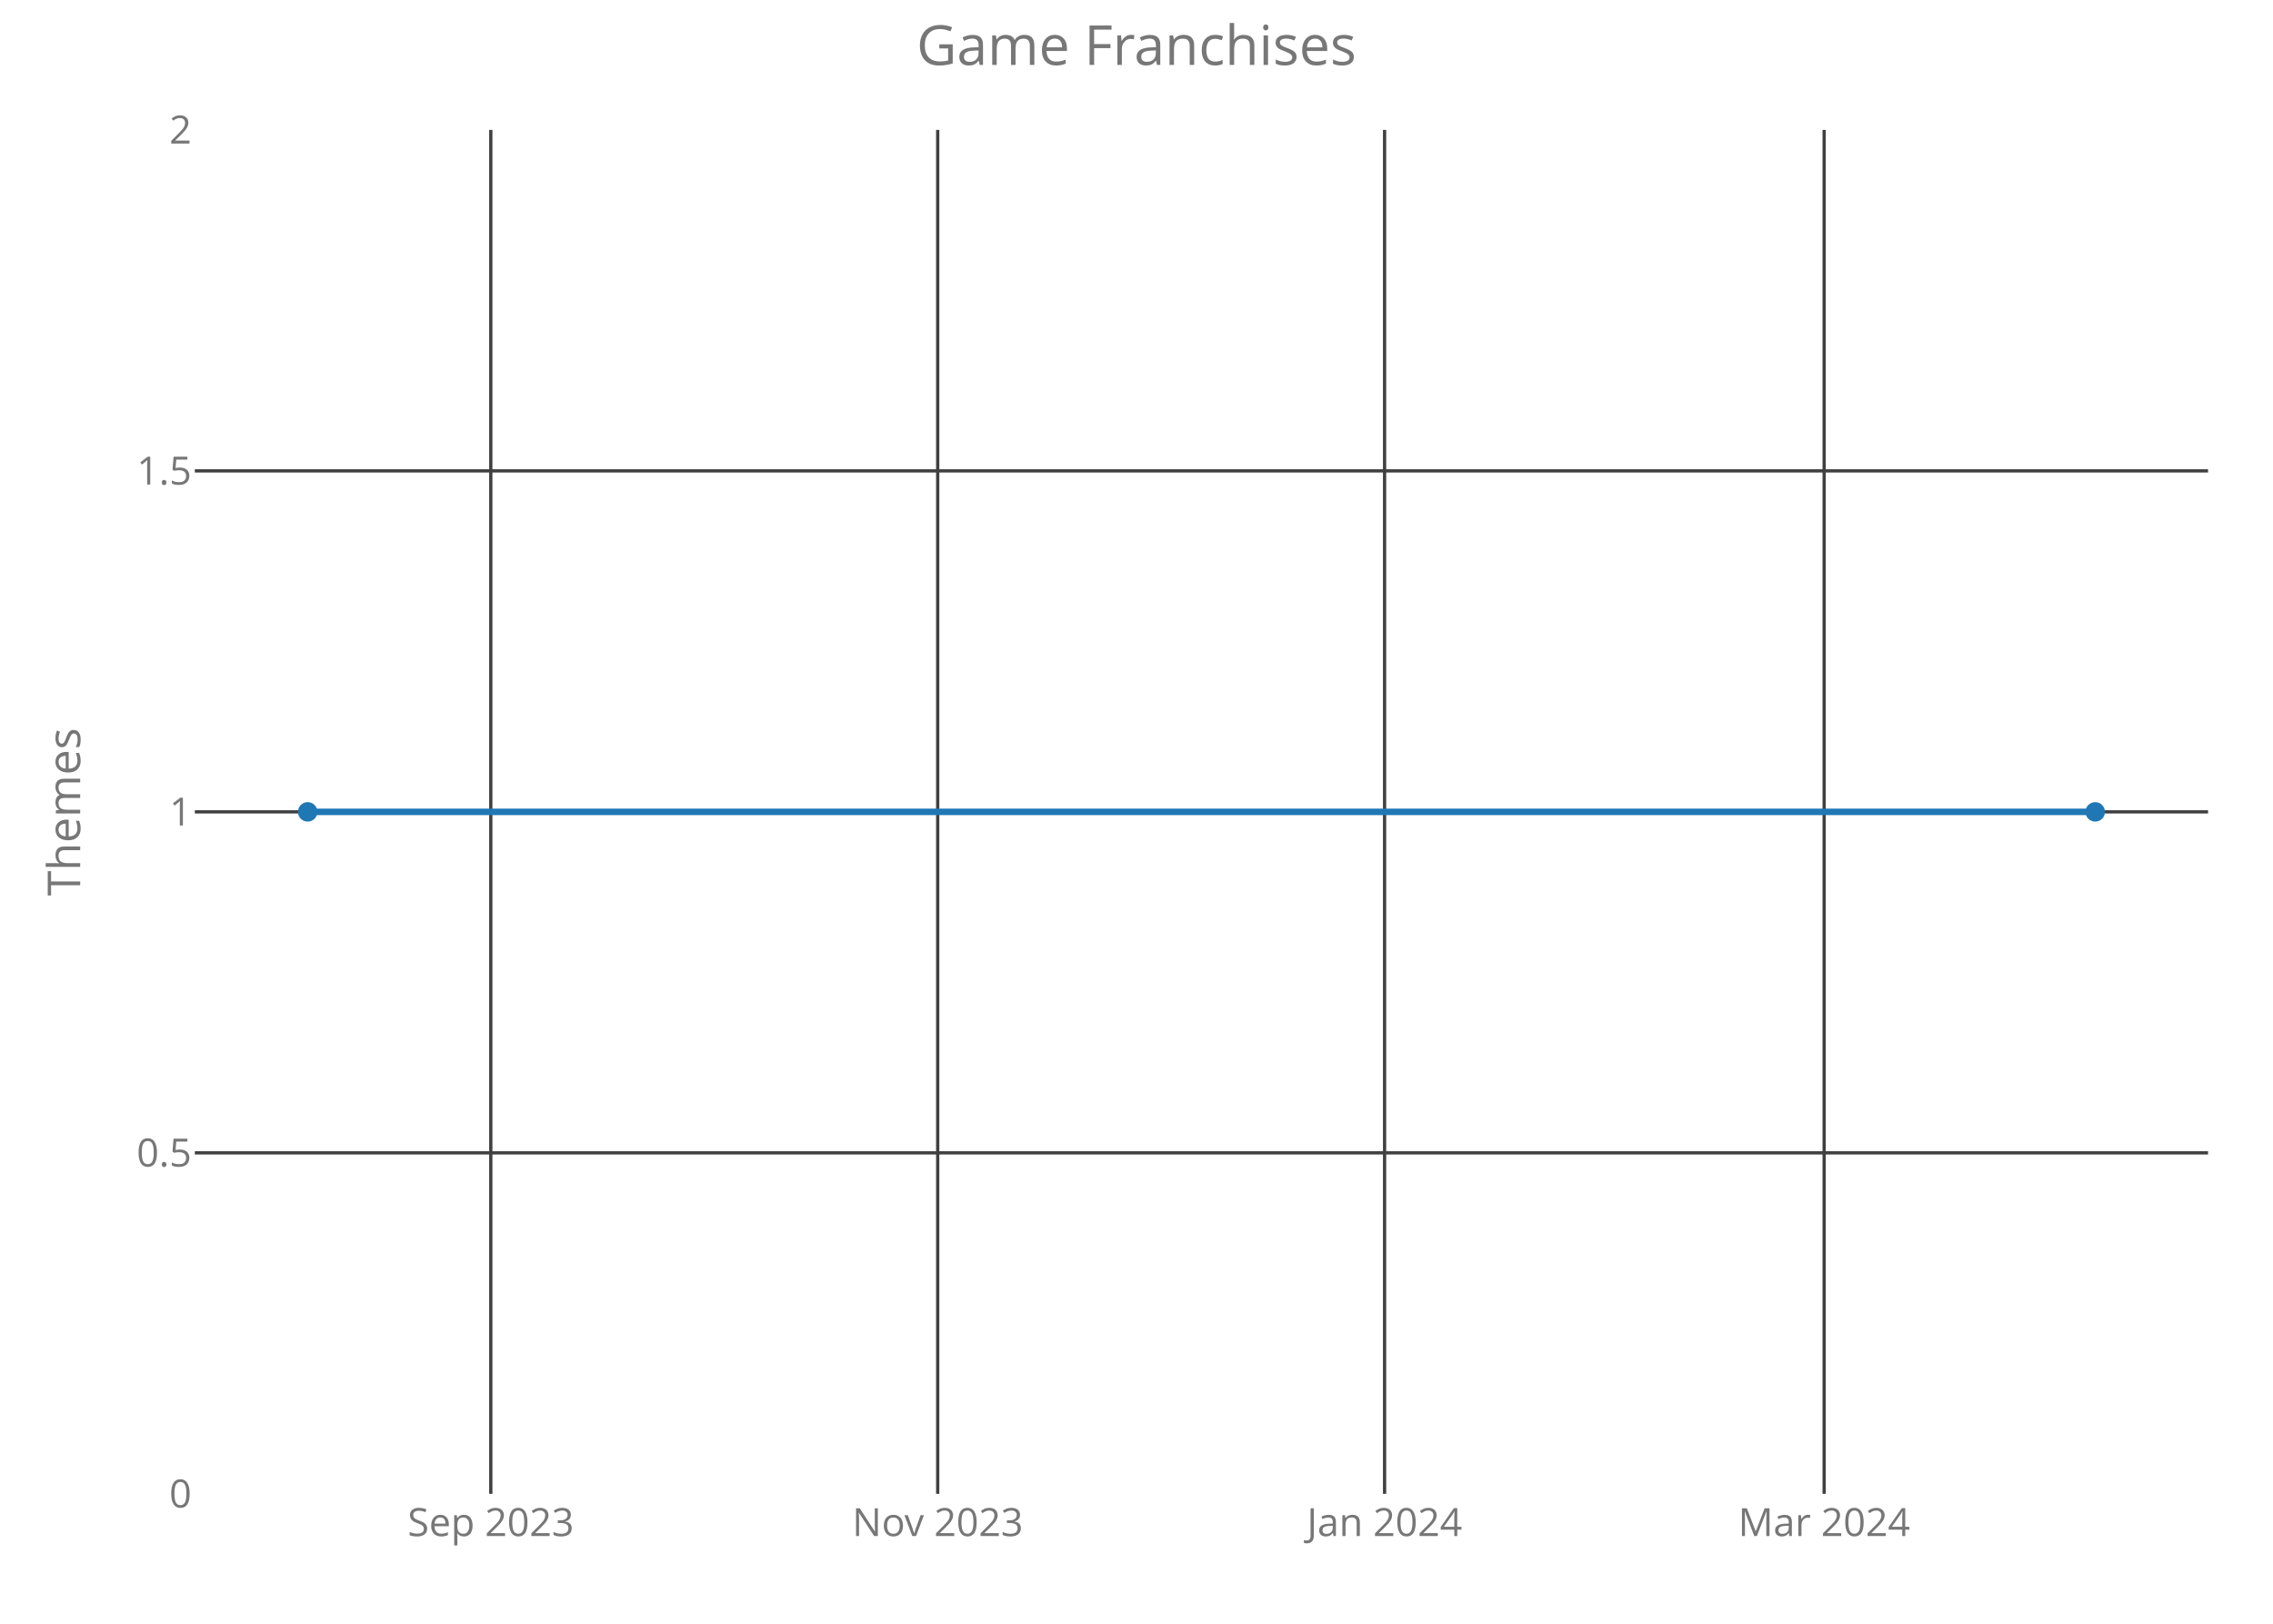
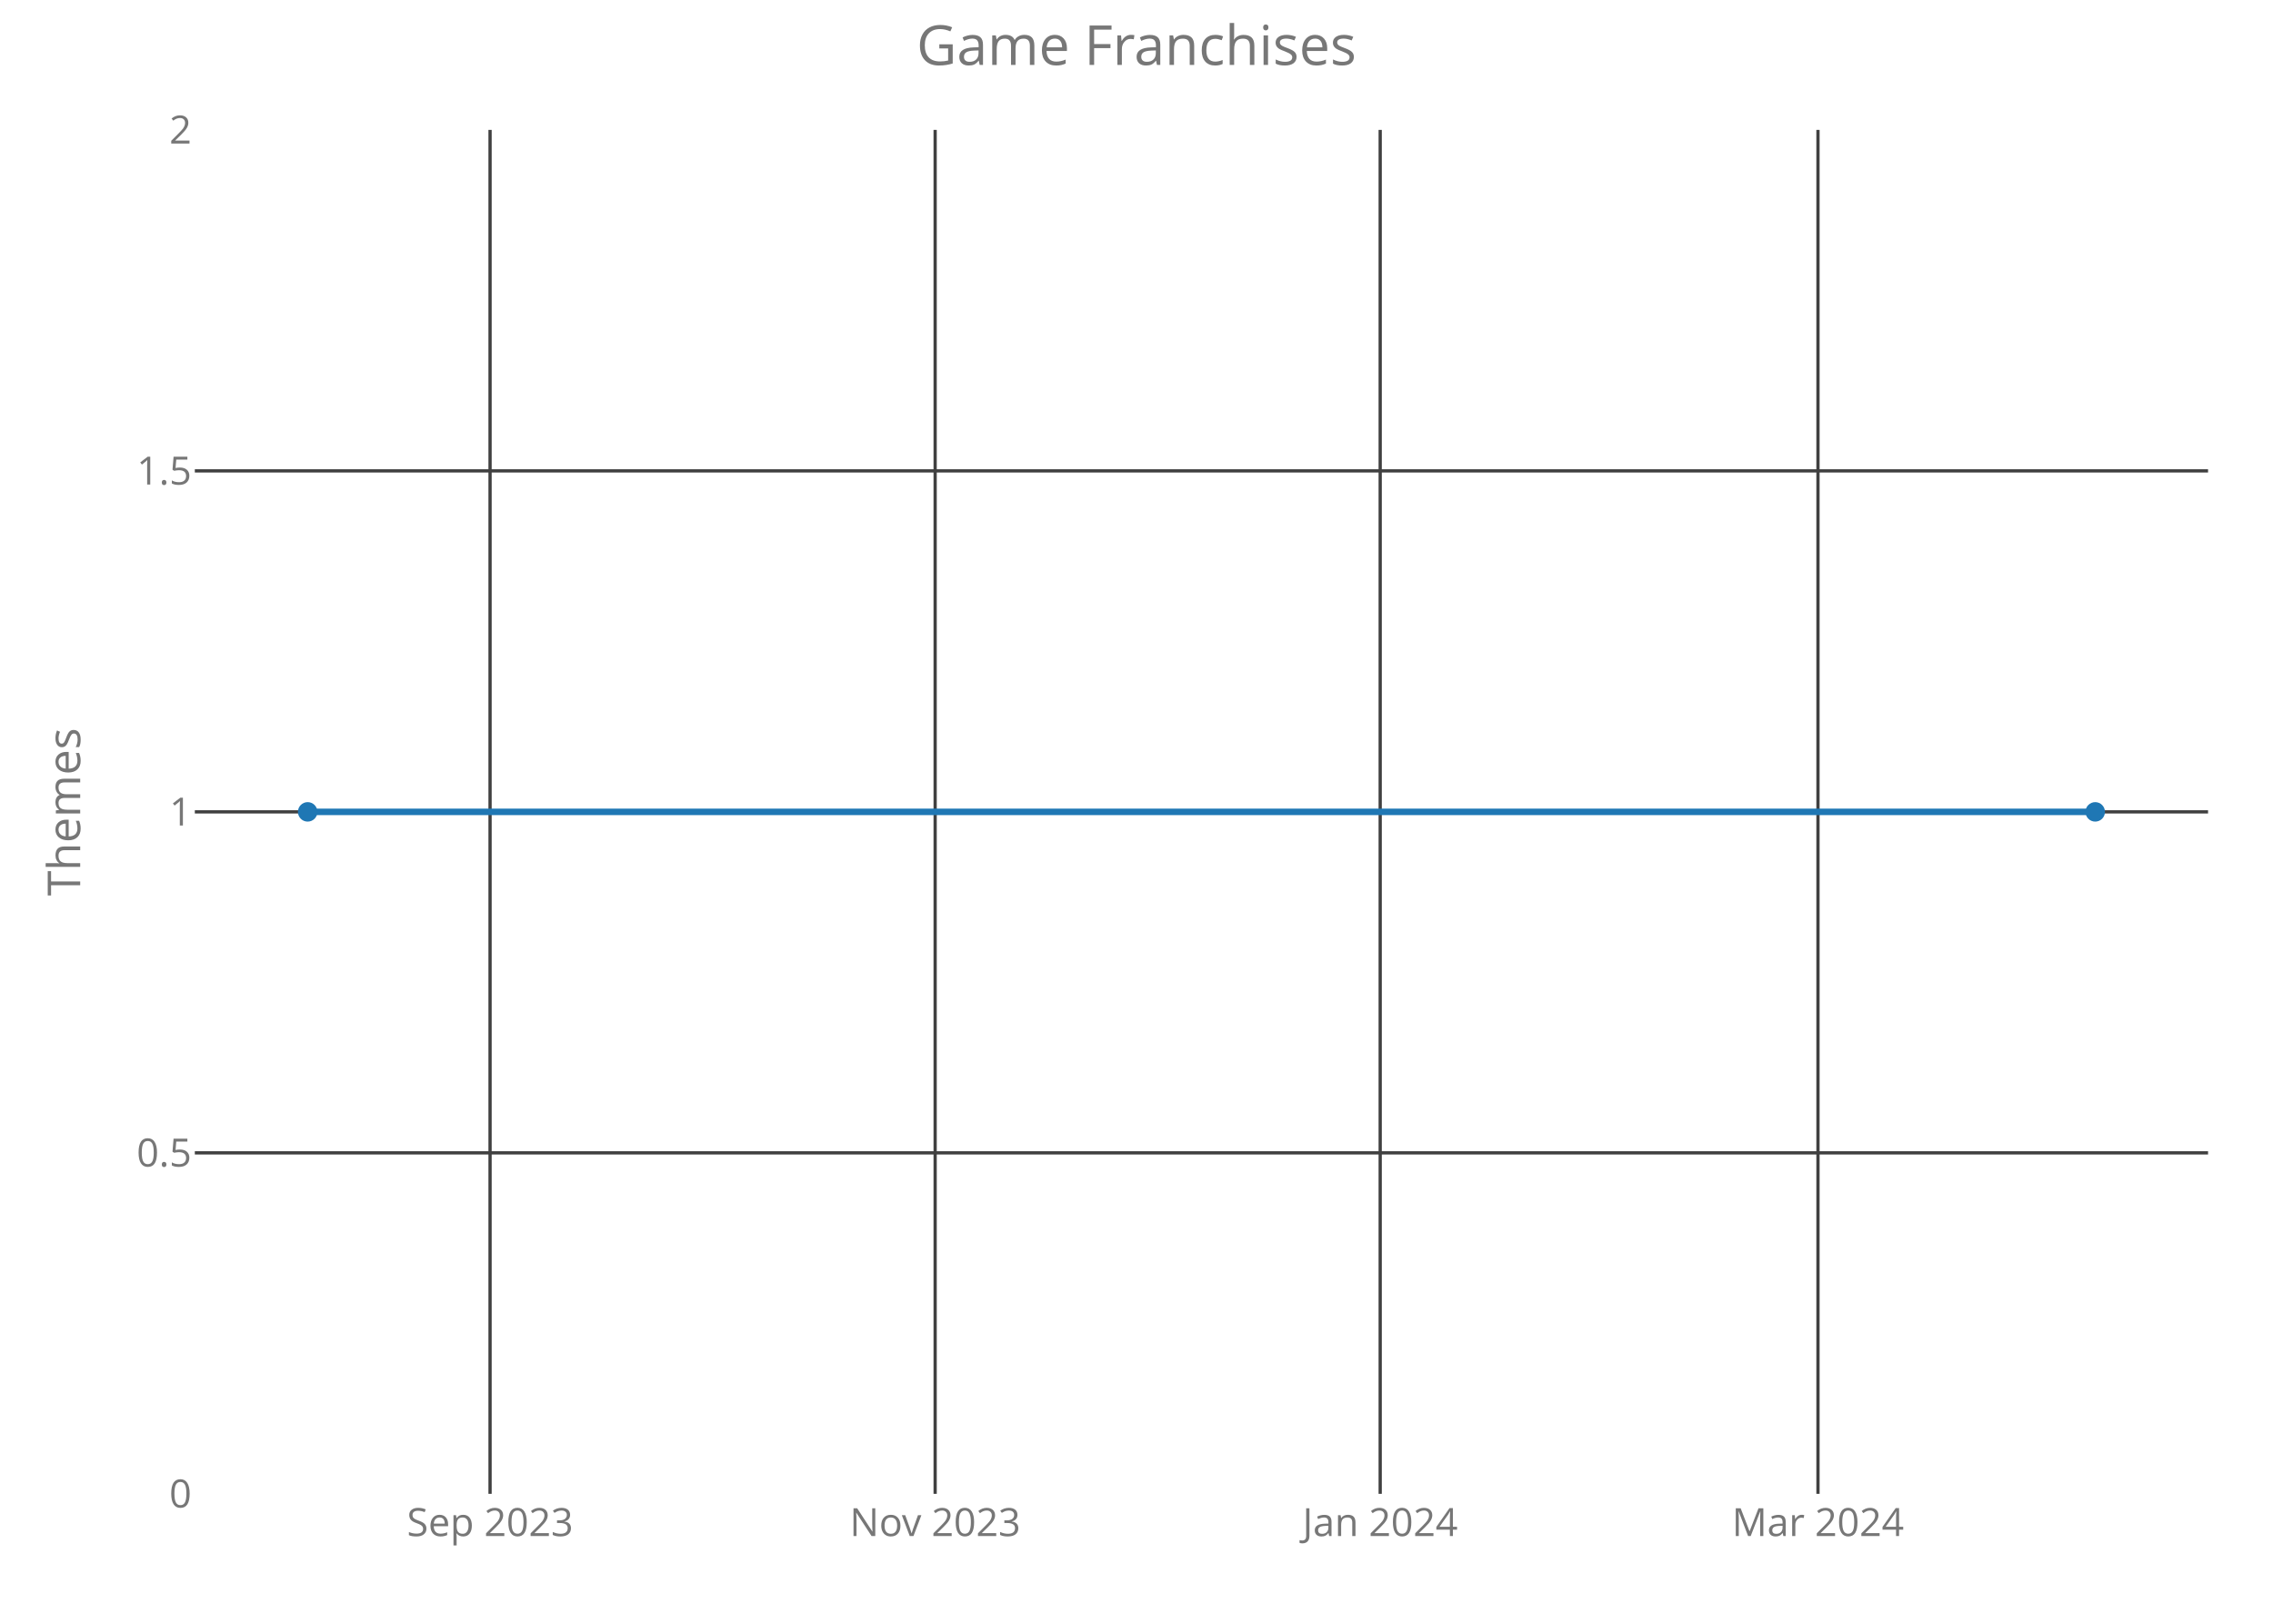
<svg xmlns="http://www.w3.org/2000/svg" class="main-svg" width="700" height="500" style="" viewBox="0 0 700 500">
  <rect x="0" y="0" width="700" height="500" style="fill: rgb(0, 0, 0); fill-opacity: 0;" />
-   <defs id="defs-630260">
+   <defs id="defs-7019a1">
    <g class="clips">
-       <clipPath id="clip630260xyplot" class="plotclip">
+       <clipPath id="clip7019a1xyplot" class="plotclip">
        <rect width="620" height="420" />
      </clipPath>
-       <clipPath class="axesclip" id="clip630260x">
+       <clipPath class="axesclip" id="clip7019a1x">
        <rect x="60" y="0" width="620" height="500" />
      </clipPath>
-       <clipPath class="axesclip" id="clip630260y">
+       <clipPath class="axesclip" id="clip7019a1y">
        <rect x="0" y="40" width="700" height="420" />
      </clipPath>
-       <clipPath class="axesclip" id="clip630260xy">
+       <clipPath class="axesclip" id="clip7019a1xy">
        <rect x="60" y="40" width="620" height="420" />
      </clipPath>
    </g>
    <g class="gradients" />
  </defs>
  <g class="bglayer">
    <rect class="bg" x="60" y="40" width="620" height="420" style="fill: rgb(0, 0, 0); fill-opacity: 0; stroke-width: 0;" />
  </g>
  <g class="layer-below">
    <g class="imagelayer" />
    <g class="shapelayer" />
  </g>
  <g class="cartesianlayer">
    <g class="subplot xy">
      <g class="layer-subplot">
        <g class="shapelayer" />
        <g class="imagelayer" />
      </g>
      <g class="gridlayer">
        <g class="x">
-           <path class="xgrid crisp" transform="translate(151.15,0)" d="M0,40v420" style="stroke: rgb(64, 64, 64); stroke-opacity: 1; stroke-width: 1px;" />
-           <path class="xgrid crisp" transform="translate(288.78,0)" d="M0,40v420" style="stroke: rgb(64, 64, 64); stroke-opacity: 1; stroke-width: 1px;" />
-           <path class="xgrid crisp" transform="translate(426.4,0)" d="M0,40v420" style="stroke: rgb(64, 64, 64); stroke-opacity: 1; stroke-width: 1px;" />
-           <path class="xgrid crisp" transform="translate(561.77,0)" d="M0,40v420" style="stroke: rgb(64, 64, 64); stroke-opacity: 1; stroke-width: 1px;" />
+           <path class="xgrid crisp" transform="translate(150.92,0)" d="M0,40v420" style="stroke: rgb(64, 64, 64); stroke-opacity: 1; stroke-width: 1px;" />
+           <path class="xgrid crisp" transform="translate(287.99,0)" d="M0,40v420" style="stroke: rgb(64, 64, 64); stroke-opacity: 1; stroke-width: 1px;" />
+           <path class="xgrid crisp" transform="translate(425.05,0)" d="M0,40v420" style="stroke: rgb(64, 64, 64); stroke-opacity: 1; stroke-width: 1px;" />
+           <path class="xgrid crisp" transform="translate(559.87,0)" d="M0,40v420" style="stroke: rgb(64, 64, 64); stroke-opacity: 1; stroke-width: 1px;" />
        </g>
        <g class="y">
          <path class="ygrid crisp" transform="translate(0,355)" d="M60,0h620" style="stroke: rgb(64, 64, 64); stroke-opacity: 1; stroke-width: 1px;" />
          <path class="ygrid crisp" transform="translate(0,250)" d="M60,0h620" style="stroke: rgb(64, 64, 64); stroke-opacity: 1; stroke-width: 1px;" />
          <path class="ygrid crisp" transform="translate(0,145)" d="M60,0h620" style="stroke: rgb(64, 64, 64); stroke-opacity: 1; stroke-width: 1px;" />
        </g>
      </g>
      <g class="zerolinelayer" />
      <path class="xlines-below crisp" d="M0,0" style="fill: none;" />
      <path class="ylines-below crisp" d="M0,0" style="fill: none;" />
      <g class="overlines-below" />
      <g class="xaxislayer-below">
        <g class="xtick">
-           <text text-anchor="middle" x="0" y="473" transform="translate(151.15,0)" style="font-family: 'Open Sans'; font-size: 12px; fill: rgb(119, 119, 119); fill-opacity: 1; white-space: pre;">Sep 2023</text>
+           <text text-anchor="middle" x="0" y="473" transform="translate(150.92,0)" style="font-family: 'Open Sans'; font-size: 12px; fill: rgb(119, 119, 119); fill-opacity: 1; white-space: pre;">Sep 2023</text>
        </g>
        <g class="xtick">
-           <text text-anchor="middle" x="0" y="473" transform="translate(288.78,0)" style="font-family: 'Open Sans'; font-size: 12px; fill: rgb(119, 119, 119); fill-opacity: 1; white-space: pre;">Nov 2023</text>
+           <text text-anchor="middle" x="0" y="473" transform="translate(287.99,0)" style="font-family: 'Open Sans'; font-size: 12px; fill: rgb(119, 119, 119); fill-opacity: 1; white-space: pre;">Nov 2023</text>
        </g>
        <g class="xtick">
-           <text text-anchor="middle" x="0" y="473" transform="translate(426.4,0)" style="font-family: 'Open Sans'; font-size: 12px; fill: rgb(119, 119, 119); fill-opacity: 1; white-space: pre;">Jan 2024</text>
+           <text text-anchor="middle" x="0" y="473" transform="translate(425.05,0)" style="font-family: 'Open Sans'; font-size: 12px; fill: rgb(119, 119, 119); fill-opacity: 1; white-space: pre;">Jan 2024</text>
        </g>
        <g class="xtick">
-           <text text-anchor="middle" x="0" y="473" transform="translate(561.77,0)" style="font-family: 'Open Sans'; font-size: 12px; fill: rgb(119, 119, 119); fill-opacity: 1; white-space: pre;">Mar 2024</text>
+           <text text-anchor="middle" x="0" y="473" transform="translate(559.87,0)" style="font-family: 'Open Sans'; font-size: 12px; fill: rgb(119, 119, 119); fill-opacity: 1; white-space: pre;">Mar 2024</text>
        </g>
      </g>
      <g class="yaxislayer-below">
        <g class="ytick">
          <text text-anchor="end" x="59" y="4.2" transform="translate(0,460)" style="font-family: 'Open Sans'; font-size: 12px; fill: rgb(119, 119, 119); fill-opacity: 1; white-space: pre;">0</text>
        </g>
        <g class="ytick">
          <text text-anchor="end" x="59" y="4.2" transform="translate(0,355)" style="font-family: 'Open Sans'; font-size: 12px; fill: rgb(119, 119, 119); fill-opacity: 1; white-space: pre;">0.5</text>
        </g>
        <g class="ytick">
          <text text-anchor="end" x="59" y="4.2" transform="translate(0,250)" style="font-family: 'Open Sans'; font-size: 12px; fill: rgb(119, 119, 119); fill-opacity: 1; white-space: pre;">1</text>
        </g>
        <g class="ytick">
          <text text-anchor="end" x="59" y="4.2" transform="translate(0,145)" style="font-family: 'Open Sans'; font-size: 12px; fill: rgb(119, 119, 119); fill-opacity: 1; white-space: pre;">1.5</text>
        </g>
        <g class="ytick">
          <text text-anchor="end" x="59" y="4.2" transform="translate(0,40)" style="font-family: 'Open Sans'; font-size: 12px; fill: rgb(119, 119, 119); fill-opacity: 1; white-space: pre;">2</text>
        </g>
      </g>
      <g class="overaxes-below" />
-       <g class="plot" transform="translate(60,40)" clip-path="url('#clip630260xyplot')">
+       <g class="plot" transform="translate(60,40)" clip-path="url('#clip7019a1xyplot')">
        <g class="scatterlayer mlayer">
-           <g class="trace scatter trace38cbba" style="stroke-miterlimit: 2; opacity: 1;">
+           <g class="trace scatter trace0b288d" style="stroke-miterlimit: 2; opacity: 1;">
            <g class="fills" />
            <g class="errorbars" />
            <g class="lines">
              <path class="js-line" d="M34.75,210L585.25,210" style="vector-effect: non-scaling-stroke; fill: none; stroke: rgb(31, 119, 180); stroke-opacity: 1; stroke-width: 2px; opacity: 1;" />
            </g>
            <g class="points">
              <path class="point" transform="translate(34.75,210)" d="M3,0A3,3 0 1,1 0,-3A3,3 0 0,1 3,0Z" style="opacity: 1; stroke-width: 0px; fill: rgb(31, 119, 180); fill-opacity: 1;" />
              <path class="point" transform="translate(585.25,210)" d="M3,0A3,3 0 1,1 0,-3A3,3 0 0,1 3,0Z" style="opacity: 1; stroke-width: 0px; fill: rgb(31, 119, 180); fill-opacity: 1;" />
            </g>
            <g class="text" />
          </g>
        </g>
      </g>
      <g class="overplot" />
      <path class="xlines-above" />
      <path class="ylines-above" />
      <g class="overlines-above" />
      <g class="xaxislayer-above" />
      <g class="yaxislayer-above" />
      <g class="overaxes-above" />
    </g>
  </g>
  <g class="polarlayer" />
  <g class="ternarylayer" />
  <g class="geolayer" />
  <g class="funnelarealayer" />
  <g class="pielayer" />
  <g class="treemaplayer" />
  <g class="sunburstlayer" />
  <g class="glimages" />
-   <defs id="topdefs-630260">
+   <defs id="topdefs-7019a1">
    <g class="clips" />
  </defs>
  <g class="layer-above">
    <g class="imagelayer" />
    <g class="shapelayer" />
  </g>
  <g class="infolayer">
    <g class="g-gtitle">
      <text class="gtitle" x="350" y="20" text-anchor="middle" dy="0em" style="font-family: 'Open Sans'; font-size: 17px; fill: rgb(119, 119, 119); opacity: 1; font-weight: normal; white-space: pre;">Game Franchises</text>
    </g>
    <g class="g-xtitle" />
    <g class="g-ytitle">
      <text class="ytitle" transform="rotate(-90,24.7,250)" x="24.7" y="250" text-anchor="middle" style="font-family: 'Open Sans'; font-size: 14px; fill: rgb(119, 119, 119); opacity: 1; font-weight: normal; white-space: pre;">Themes</text>
    </g>
  </g>
</svg>
